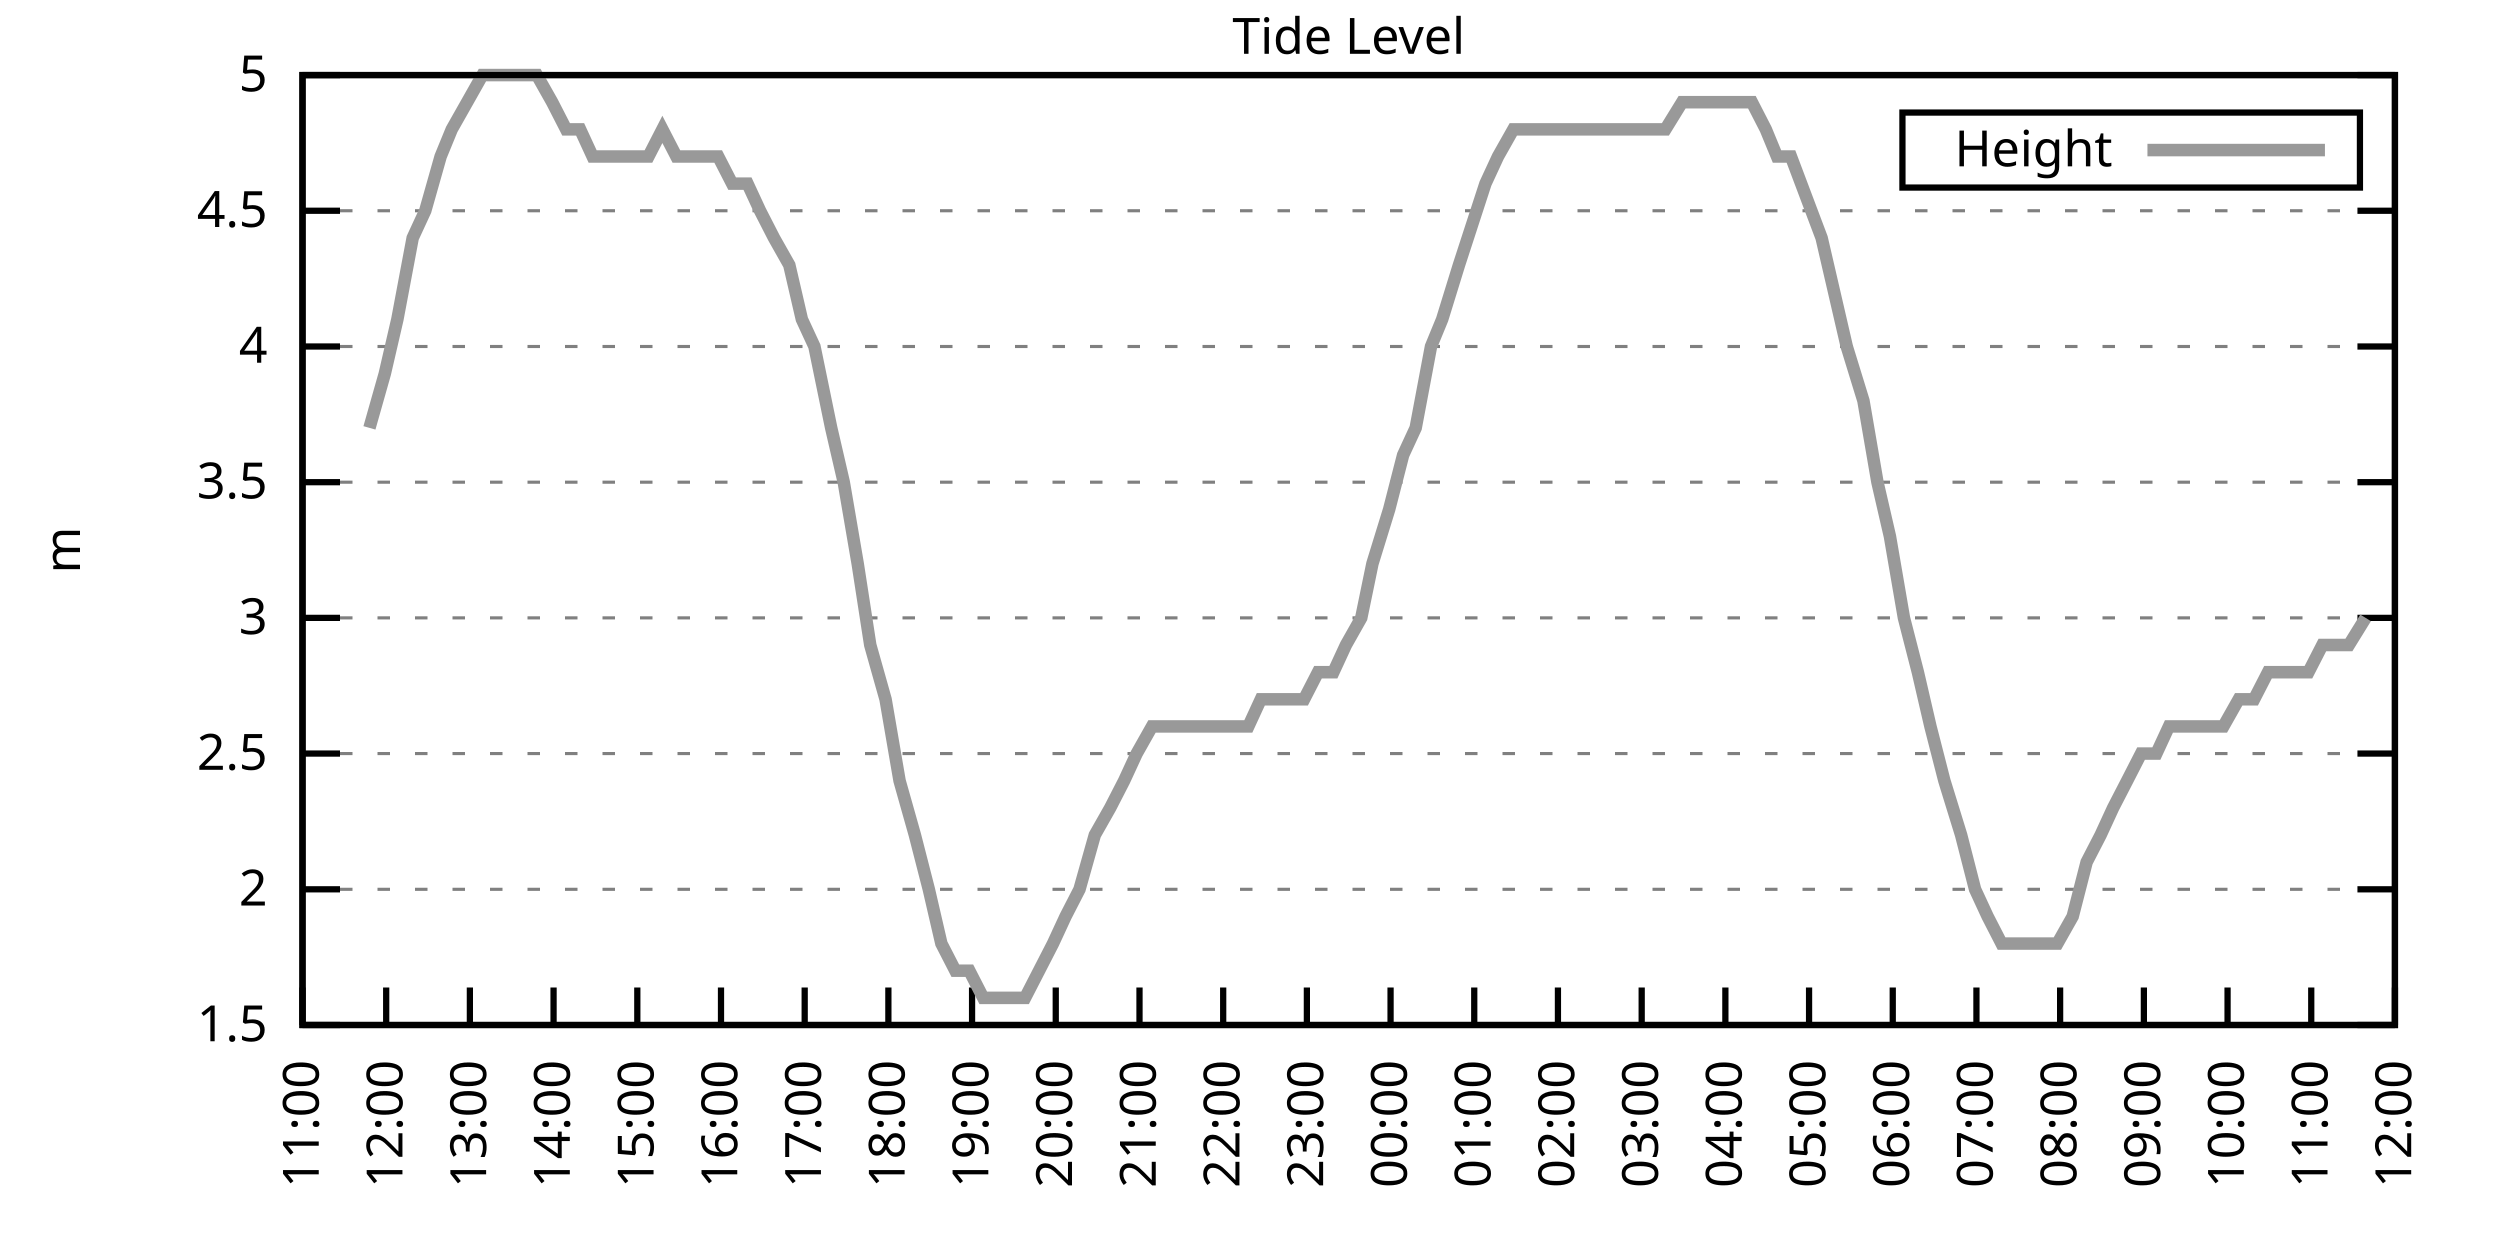
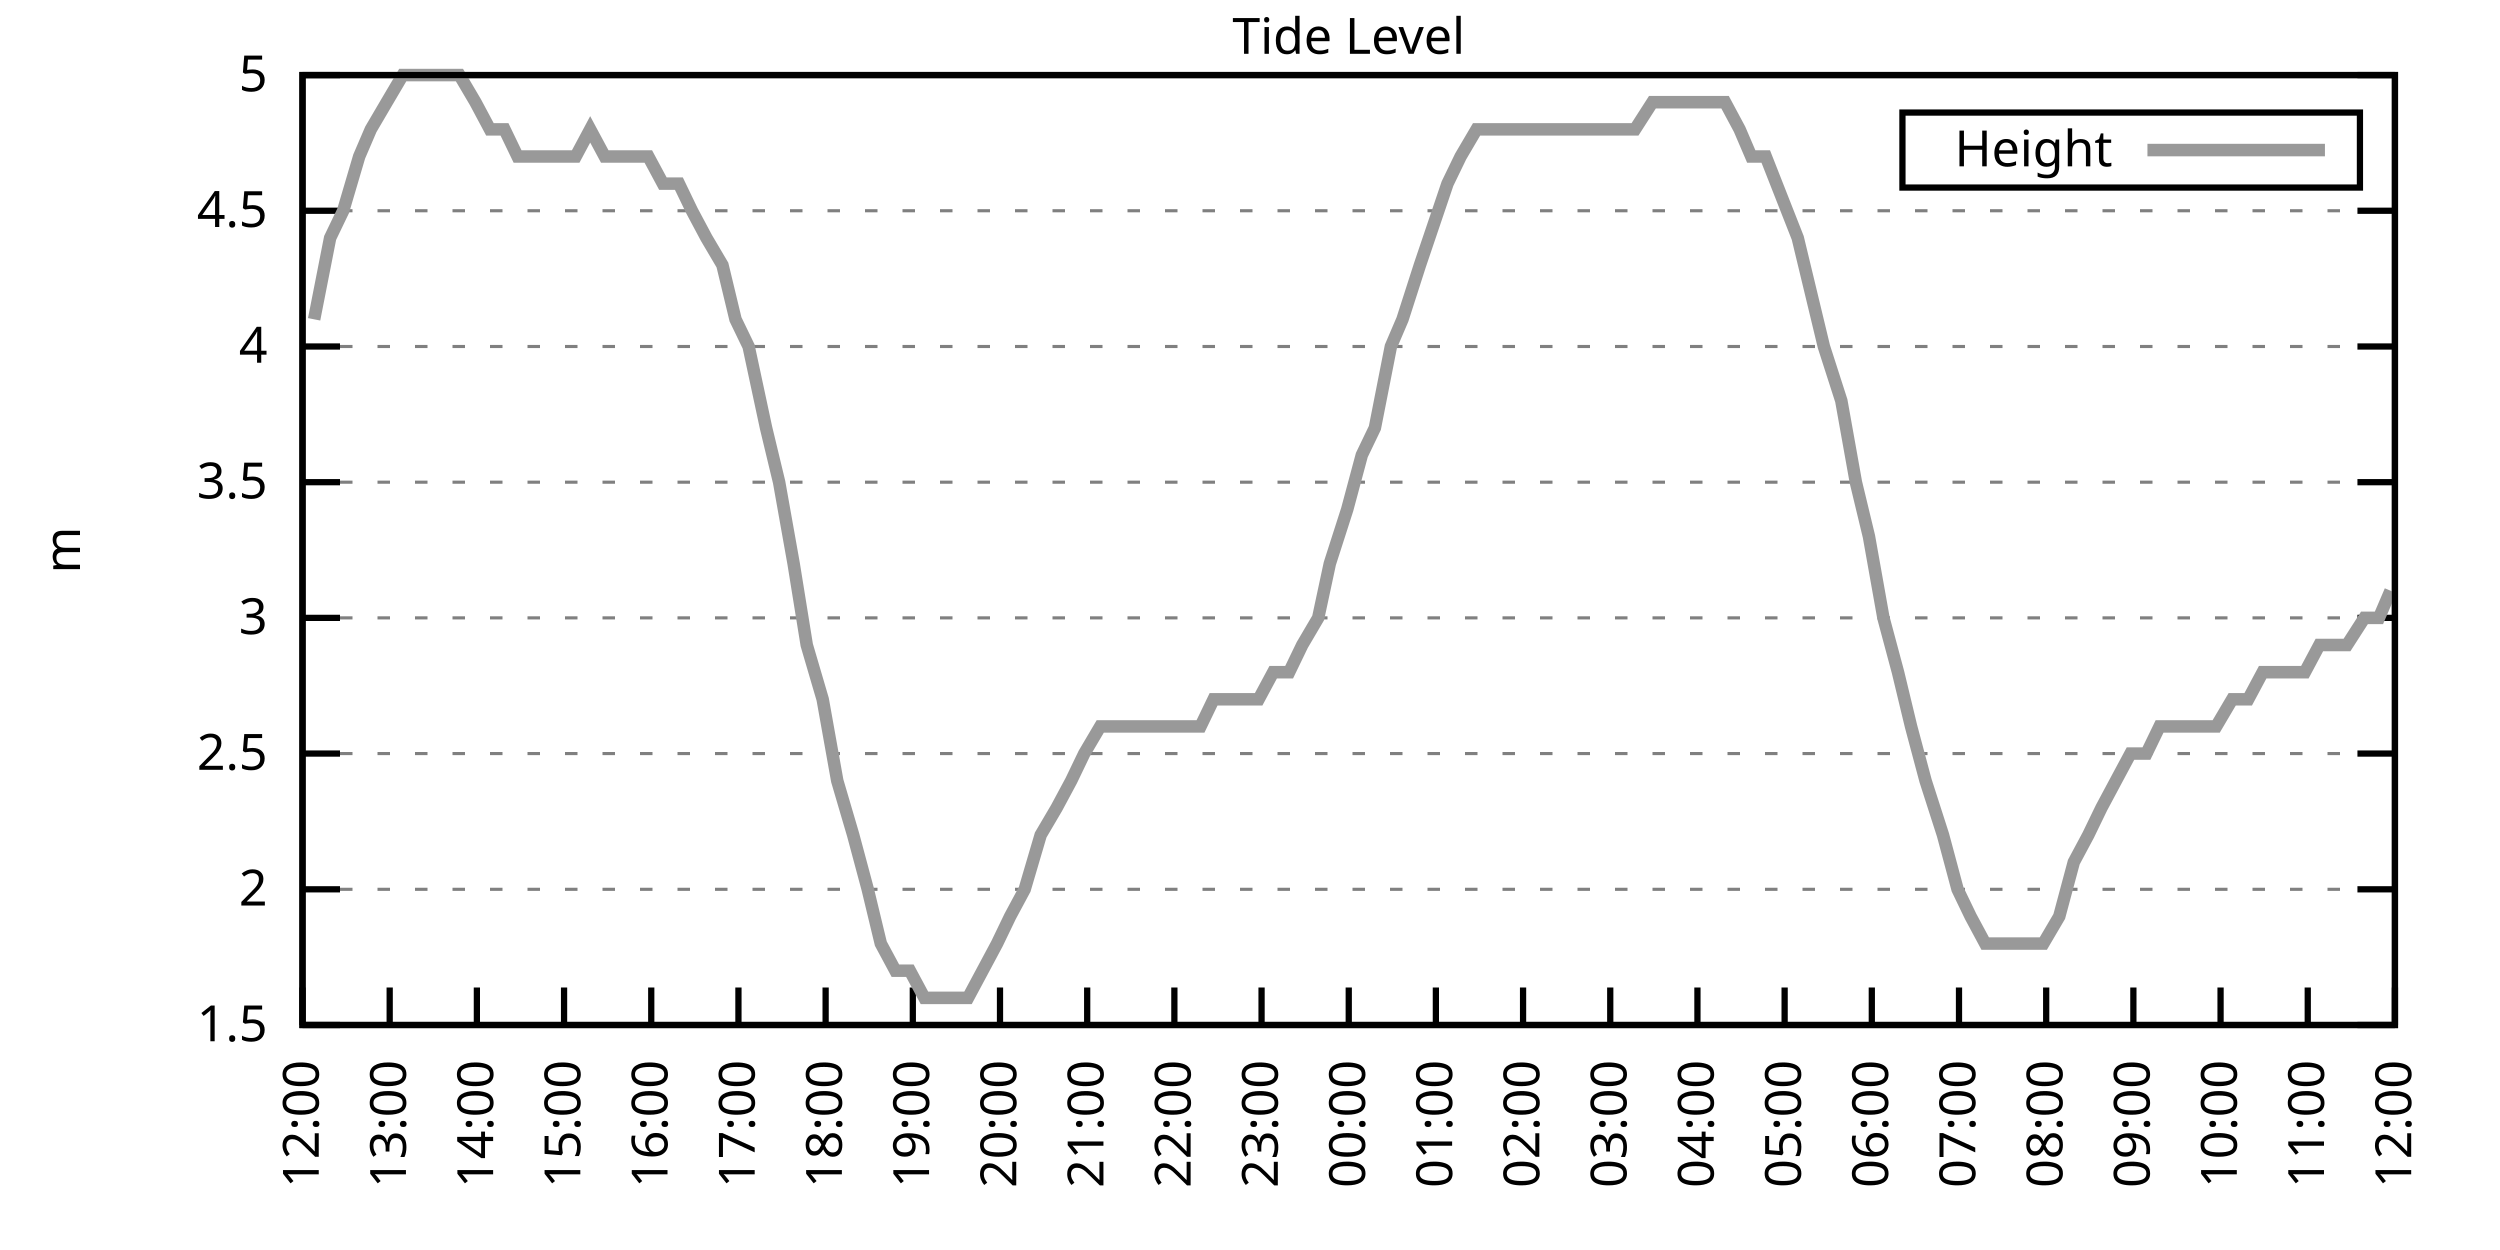
<svg xmlns="http://www.w3.org/2000/svg" xmlns:xlink="http://www.w3.org/1999/xlink" width="400" height="200" viewBox="0 0 400 200">
  <g id="gnuplot_canvas">
    <rect x="0" y="0" width="400" height="200" fill="none" />
    <defs>
      <circle id="gpDot" r="0.5" stroke-width="0.5" stroke="currentColor" />
      <path id="gpPt0" stroke-width="0.333" stroke="currentColor" d="M-1,0 h2 M0,-1 v2" />
      <path id="gpPt1" stroke-width="0.333" stroke="currentColor" d="M-1,-1 L1,1 M1,-1 L-1,1" />
      <path id="gpPt2" stroke-width="0.333" stroke="currentColor" d="M-1,0 L1,0 M0,-1 L0,1 M-1,-1 L1,1 M-1,1 L1,-1" />
      <rect id="gpPt3" stroke-width="0.333" stroke="currentColor" x="-1" y="-1" width="2" height="2" />
      <rect id="gpPt4" stroke-width="0.333" stroke="currentColor" fill="currentColor" x="-1" y="-1" width="2" height="2" />
      <circle id="gpPt5" stroke-width="0.333" stroke="currentColor" cx="0" cy="0" r="1" />
      <use xlink:href="#gpPt5" id="gpPt6" fill="currentColor" stroke="none" />
      <path id="gpPt7" stroke-width="0.333" stroke="currentColor" d="M0,-1.33 L-1.33,0.67 L1.33,0.67 z" />
      <use xlink:href="#gpPt7" id="gpPt8" fill="currentColor" stroke="none" />
      <use xlink:href="#gpPt7" id="gpPt9" stroke="currentColor" transform="rotate(180)" />
      <use xlink:href="#gpPt9" id="gpPt10" fill="currentColor" stroke="none" />
      <use xlink:href="#gpPt3" id="gpPt11" stroke="currentColor" transform="rotate(45)" />
      <use xlink:href="#gpPt11" id="gpPt12" fill="currentColor" stroke="none" />
      <path id="gpPt13" stroke-width="0.333" stroke="currentColor" d="M0,1.330 L1.265,0.411 L0.782,-1.067 L-0.782,-1.076 L-1.265,0.411 z" />
      <use xlink:href="#gpPt13" id="gpPt14" fill="currentColor" stroke="none" />
      <filter id="textbox" filterUnits="objectBoundingBox" x="0" y="0" height="1" width="1">
        <feFlood flood-color="white" flood-opacity="1" result="bgnd" />
        <feComposite in="SourceGraphic" in2="bgnd" operator="atop" />
      </filter>
      <filter id="greybox" filterUnits="objectBoundingBox" x="0" y="0" height="1" width="1">
        <feFlood flood-color="lightgrey" flood-opacity="1" result="grey" />
        <feComposite in="SourceGraphic" in2="grey" operator="atop" />
      </filter>
    </defs>
    <g fill="none" color="white" stroke="currentColor" stroke-width="1.00" stroke-linecap="butt" stroke-linejoin="miter">
</g>
    <g fill="none" color="black" stroke="currentColor" stroke-width="1.00" stroke-linecap="butt" stroke-linejoin="miter">
      <g stroke="none" shape-rendering="crispEdges">
        <polygon fill="rgb(255, 255, 255)" points="48.40,164.00 383.18,164.00 383.18,12.02 48.40,12.02 " />
      </g>
    </g>
    <g fill="none" color="black" stroke="currentColor" stroke-width="1.00" stroke-linecap="butt" stroke-linejoin="miter">
</g>
    <g fill="none" color="black" stroke="black" stroke-width="0.50" stroke-linecap="butt" stroke-linejoin="miter">
</g>
    <g fill="none" color="gray" stroke="currentColor" stroke-width="0.50" stroke-linecap="butt" stroke-linejoin="miter">
      <path stroke="gray" stroke-dasharray="2,4" class="gridline" d="M48.40,164.00 L383.19,164.00  " />
    </g>
    <g fill="none" color="gray" stroke="gray" stroke-width="1.00" stroke-linecap="butt" stroke-linejoin="miter">
</g>
    <g fill="none" color="black" stroke="currentColor" stroke-width="1.00" stroke-linecap="butt" stroke-linejoin="miter">
      <path stroke="black" d="M48.40,164.00 L54.40,164.00 M383.19,164.00 L377.19,164.00  " />
      <g transform="translate(42.80,166.60)" stroke="none" fill="black" font-family="Sans" font-size="8.00" text-anchor="end">
        <text>
          <tspan font-family="Sans"> 1.5</tspan>
        </text>
      </g>
    </g>
    <g fill="none" color="black" stroke="currentColor" stroke-width="1.00" stroke-linecap="butt" stroke-linejoin="miter">
</g>
    <g fill="none" color="black" stroke="black" stroke-width="0.50" stroke-linecap="butt" stroke-linejoin="miter">
</g>
    <g fill="none" color="gray" stroke="currentColor" stroke-width="0.50" stroke-linecap="butt" stroke-linejoin="miter">
      <path stroke="gray" stroke-dasharray="2,4" class="gridline" d="M48.40,142.29 L383.19,142.29  " />
    </g>
    <g fill="none" color="gray" stroke="gray" stroke-width="1.00" stroke-linecap="butt" stroke-linejoin="miter">
</g>
    <g fill="none" color="black" stroke="currentColor" stroke-width="1.00" stroke-linecap="butt" stroke-linejoin="miter">
      <path stroke="black" d="M48.40,142.29 L54.40,142.29 M383.19,142.29 L377.19,142.29  " />
      <g transform="translate(42.80,144.89)" stroke="none" fill="black" font-family="Sans" font-size="8.00" text-anchor="end">
        <text>
          <tspan font-family="Sans"> 2</tspan>
        </text>
      </g>
    </g>
    <g fill="none" color="black" stroke="currentColor" stroke-width="1.00" stroke-linecap="butt" stroke-linejoin="miter">
</g>
    <g fill="none" color="black" stroke="black" stroke-width="0.50" stroke-linecap="butt" stroke-linejoin="miter">
</g>
    <g fill="none" color="gray" stroke="currentColor" stroke-width="0.50" stroke-linecap="butt" stroke-linejoin="miter">
      <path stroke="gray" stroke-dasharray="2,4" class="gridline" d="M48.40,120.57 L383.19,120.57  " />
    </g>
    <g fill="none" color="gray" stroke="gray" stroke-width="1.00" stroke-linecap="butt" stroke-linejoin="miter">
</g>
    <g fill="none" color="black" stroke="currentColor" stroke-width="1.00" stroke-linecap="butt" stroke-linejoin="miter">
      <path stroke="black" d="M48.40,120.57 L54.40,120.57 M383.19,120.57 L377.19,120.57  " />
      <g transform="translate(42.80,123.17)" stroke="none" fill="black" font-family="Sans" font-size="8.00" text-anchor="end">
        <text>
          <tspan font-family="Sans"> 2.5</tspan>
        </text>
      </g>
    </g>
    <g fill="none" color="black" stroke="currentColor" stroke-width="1.00" stroke-linecap="butt" stroke-linejoin="miter">
</g>
    <g fill="none" color="black" stroke="black" stroke-width="0.50" stroke-linecap="butt" stroke-linejoin="miter">
</g>
    <g fill="none" color="gray" stroke="currentColor" stroke-width="0.50" stroke-linecap="butt" stroke-linejoin="miter">
      <path stroke="gray" stroke-dasharray="2,4" class="gridline" d="M48.40,98.86 L383.19,98.86  " />
    </g>
    <g fill="none" color="gray" stroke="gray" stroke-width="1.00" stroke-linecap="butt" stroke-linejoin="miter">
</g>
    <g fill="none" color="black" stroke="currentColor" stroke-width="1.00" stroke-linecap="butt" stroke-linejoin="miter">
      <path stroke="black" d="M48.40,98.86 L54.40,98.86 M383.19,98.86 L377.19,98.86  " />
      <g transform="translate(42.80,101.46)" stroke="none" fill="black" font-family="Sans" font-size="8.00" text-anchor="end">
        <text>
          <tspan font-family="Sans"> 3</tspan>
        </text>
      </g>
    </g>
    <g fill="none" color="black" stroke="currentColor" stroke-width="1.00" stroke-linecap="butt" stroke-linejoin="miter">
</g>
    <g fill="none" color="black" stroke="black" stroke-width="0.50" stroke-linecap="butt" stroke-linejoin="miter">
</g>
    <g fill="none" color="gray" stroke="currentColor" stroke-width="0.50" stroke-linecap="butt" stroke-linejoin="miter">
      <path stroke="gray" stroke-dasharray="2,4" class="gridline" d="M48.40,77.15 L383.19,77.15  " />
    </g>
    <g fill="none" color="gray" stroke="gray" stroke-width="1.00" stroke-linecap="butt" stroke-linejoin="miter">
</g>
    <g fill="none" color="black" stroke="currentColor" stroke-width="1.00" stroke-linecap="butt" stroke-linejoin="miter">
      <path stroke="black" d="M48.40,77.15 L54.40,77.15 M383.19,77.15 L377.19,77.15  " />
      <g transform="translate(42.80,79.75)" stroke="none" fill="black" font-family="Sans" font-size="8.00" text-anchor="end">
        <text>
          <tspan font-family="Sans"> 3.5</tspan>
        </text>
      </g>
    </g>
    <g fill="none" color="black" stroke="currentColor" stroke-width="1.00" stroke-linecap="butt" stroke-linejoin="miter">
</g>
    <g fill="none" color="black" stroke="black" stroke-width="0.50" stroke-linecap="butt" stroke-linejoin="miter">
</g>
    <g fill="none" color="gray" stroke="currentColor" stroke-width="0.50" stroke-linecap="butt" stroke-linejoin="miter">
      <path stroke="gray" stroke-dasharray="2,4" class="gridline" d="M48.40,55.44 L383.19,55.44  " />
    </g>
    <g fill="none" color="gray" stroke="gray" stroke-width="1.00" stroke-linecap="butt" stroke-linejoin="miter">
</g>
    <g fill="none" color="black" stroke="currentColor" stroke-width="1.00" stroke-linecap="butt" stroke-linejoin="miter">
      <path stroke="black" d="M48.40,55.44 L54.40,55.44 M383.19,55.44 L377.19,55.44  " />
      <g transform="translate(42.80,58.04)" stroke="none" fill="black" font-family="Sans" font-size="8.00" text-anchor="end">
        <text>
          <tspan font-family="Sans"> 4</tspan>
        </text>
      </g>
    </g>
    <g fill="none" color="black" stroke="currentColor" stroke-width="1.00" stroke-linecap="butt" stroke-linejoin="miter">
</g>
    <g fill="none" color="black" stroke="black" stroke-width="0.50" stroke-linecap="butt" stroke-linejoin="miter">
</g>
    <g fill="none" color="gray" stroke="currentColor" stroke-width="0.50" stroke-linecap="butt" stroke-linejoin="miter">
      <path stroke="gray" stroke-dasharray="2,4" class="gridline" d="M48.40,33.72 L383.19,33.72  " />
    </g>
    <g fill="none" color="gray" stroke="gray" stroke-width="1.00" stroke-linecap="butt" stroke-linejoin="miter">
</g>
    <g fill="none" color="black" stroke="currentColor" stroke-width="1.00" stroke-linecap="butt" stroke-linejoin="miter">
      <path stroke="black" d="M48.40,33.72 L54.40,33.72 M383.19,33.72 L377.19,33.72  " />
      <g transform="translate(42.80,36.32)" stroke="none" fill="black" font-family="Sans" font-size="8.00" text-anchor="end">
        <text>
          <tspan font-family="Sans"> 4.5</tspan>
        </text>
      </g>
    </g>
    <g fill="none" color="black" stroke="currentColor" stroke-width="1.00" stroke-linecap="butt" stroke-linejoin="miter">
</g>
    <g fill="none" color="black" stroke="black" stroke-width="0.50" stroke-linecap="butt" stroke-linejoin="miter">
</g>
    <g fill="none" color="gray" stroke="currentColor" stroke-width="0.50" stroke-linecap="butt" stroke-linejoin="miter">
      <path stroke="gray" stroke-dasharray="2,4" class="gridline" d="M48.40,12.01 L383.19,12.01  " />
    </g>
    <g fill="none" color="gray" stroke="gray" stroke-width="1.00" stroke-linecap="butt" stroke-linejoin="miter">
</g>
    <g fill="none" color="black" stroke="currentColor" stroke-width="1.00" stroke-linecap="butt" stroke-linejoin="miter">
      <path stroke="black" d="M48.40,12.01 L54.40,12.01 M383.19,12.01 L377.19,12.01  " />
      <g transform="translate(42.80,14.61)" stroke="none" fill="black" font-family="Sans" font-size="8.00" text-anchor="end">
        <text>
          <tspan font-family="Sans"> 5</tspan>
        </text>
      </g>
    </g>
    <g fill="none" color="black" stroke="currentColor" stroke-width="1.00" stroke-linecap="butt" stroke-linejoin="miter">
      <path stroke="black" d="M48.40,164.00 L48.40,158.00  " />
      <g transform="translate(51.00,169.60) rotate(270.00)" stroke="none" fill="black" font-family="Sans" font-size="8.00" text-anchor="end">
        <text>
-           <tspan font-family="Sans">11:00</tspan>
-         </text>
-       </g>
-     </g>
-     <g fill="none" color="black" stroke="currentColor" stroke-width="1.00" stroke-linecap="butt" stroke-linejoin="miter">
-       <path stroke="black" d="M61.79,164.00 L61.79,158.00  " />
-       <g transform="translate(64.39,169.60) rotate(270.00)" stroke="none" fill="black" font-family="Sans" font-size="8.00" text-anchor="end">
-         <text>
          <tspan font-family="Sans">12:00</tspan>
        </text>
      </g>
    </g>
    <g fill="none" color="black" stroke="currentColor" stroke-width="1.00" stroke-linecap="butt" stroke-linejoin="miter">
-       <path stroke="black" d="M75.18,164.00 L75.18,158.00  " />
-       <g transform="translate(77.78,169.60) rotate(270.00)" stroke="none" fill="black" font-family="Sans" font-size="8.00" text-anchor="end">
+       <path stroke="black" d="M62.35,164.00 L62.35,158.00  " />
+       <g transform="translate(64.95,169.60) rotate(270.00)" stroke="none" fill="black" font-family="Sans" font-size="8.00" text-anchor="end">
        <text>
          <tspan font-family="Sans">13:00</tspan>
        </text>
      </g>
    </g>
    <g fill="none" color="black" stroke="currentColor" stroke-width="1.00" stroke-linecap="butt" stroke-linejoin="miter">
-       <path stroke="black" d="M88.57,164.00 L88.57,158.00  " />
-       <g transform="translate(91.17,169.60) rotate(270.00)" stroke="none" fill="black" font-family="Sans" font-size="8.00" text-anchor="end">
+       <path stroke="black" d="M76.30,164.00 L76.30,158.00  " />
+       <g transform="translate(78.90,169.60) rotate(270.00)" stroke="none" fill="black" font-family="Sans" font-size="8.00" text-anchor="end">
        <text>
          <tspan font-family="Sans">14:00</tspan>
        </text>
      </g>
    </g>
    <g fill="none" color="black" stroke="currentColor" stroke-width="1.00" stroke-linecap="butt" stroke-linejoin="miter">
-       <path stroke="black" d="M101.97,164.00 L101.97,158.00  " />
-       <g transform="translate(104.57,169.60) rotate(270.00)" stroke="none" fill="black" font-family="Sans" font-size="8.00" text-anchor="end">
+       <path stroke="black" d="M90.25,164.00 L90.25,158.00  " />
+       <g transform="translate(92.85,169.60) rotate(270.00)" stroke="none" fill="black" font-family="Sans" font-size="8.00" text-anchor="end">
        <text>
          <tspan font-family="Sans">15:00</tspan>
        </text>
      </g>
    </g>
    <g fill="none" color="black" stroke="currentColor" stroke-width="1.00" stroke-linecap="butt" stroke-linejoin="miter">
-       <path stroke="black" d="M115.36,164.00 L115.36,158.00  " />
-       <g transform="translate(117.96,169.60) rotate(270.00)" stroke="none" fill="black" font-family="Sans" font-size="8.00" text-anchor="end">
+       <path stroke="black" d="M104.20,164.00 L104.20,158.00  " />
+       <g transform="translate(106.80,169.60) rotate(270.00)" stroke="none" fill="black" font-family="Sans" font-size="8.00" text-anchor="end">
        <text>
          <tspan font-family="Sans">16:00</tspan>
        </text>
      </g>
    </g>
    <g fill="none" color="black" stroke="currentColor" stroke-width="1.00" stroke-linecap="butt" stroke-linejoin="miter">
-       <path stroke="black" d="M128.75,164.00 L128.75,158.00  " />
-       <g transform="translate(131.35,169.60) rotate(270.00)" stroke="none" fill="black" font-family="Sans" font-size="8.00" text-anchor="end">
+       <path stroke="black" d="M118.15,164.00 L118.15,158.00  " />
+       <g transform="translate(120.75,169.60) rotate(270.00)" stroke="none" fill="black" font-family="Sans" font-size="8.00" text-anchor="end">
        <text>
          <tspan font-family="Sans">17:00</tspan>
        </text>
      </g>
    </g>
    <g fill="none" color="black" stroke="currentColor" stroke-width="1.00" stroke-linecap="butt" stroke-linejoin="miter">
-       <path stroke="black" d="M142.14,164.00 L142.14,158.00  " />
-       <g transform="translate(144.74,169.60) rotate(270.00)" stroke="none" fill="black" font-family="Sans" font-size="8.00" text-anchor="end">
+       <path stroke="black" d="M132.10,164.00 L132.10,158.00  " />
+       <g transform="translate(134.70,169.60) rotate(270.00)" stroke="none" fill="black" font-family="Sans" font-size="8.00" text-anchor="end">
        <text>
          <tspan font-family="Sans">18:00</tspan>
        </text>
      </g>
    </g>
    <g fill="none" color="black" stroke="currentColor" stroke-width="1.00" stroke-linecap="butt" stroke-linejoin="miter">
-       <path stroke="black" d="M155.53,164.00 L155.53,158.00  " />
-       <g transform="translate(158.13,169.60) rotate(270.00)" stroke="none" fill="black" font-family="Sans" font-size="8.00" text-anchor="end">
+       <path stroke="black" d="M146.05,164.00 L146.05,158.00  " />
+       <g transform="translate(148.65,169.60) rotate(270.00)" stroke="none" fill="black" font-family="Sans" font-size="8.00" text-anchor="end">
        <text>
          <tspan font-family="Sans">19:00</tspan>
        </text>
      </g>
    </g>
    <g fill="none" color="black" stroke="currentColor" stroke-width="1.00" stroke-linecap="butt" stroke-linejoin="miter">
-       <path stroke="black" d="M168.92,164.00 L168.92,158.00  " />
-       <g transform="translate(171.52,169.60) rotate(270.00)" stroke="none" fill="black" font-family="Sans" font-size="8.00" text-anchor="end">
+       <path stroke="black" d="M160.00,164.00 L160.00,158.00  " />
+       <g transform="translate(162.60,169.60) rotate(270.00)" stroke="none" fill="black" font-family="Sans" font-size="8.00" text-anchor="end">
        <text>
          <tspan font-family="Sans">20:00</tspan>
        </text>
      </g>
    </g>
    <g fill="none" color="black" stroke="currentColor" stroke-width="1.00" stroke-linecap="butt" stroke-linejoin="miter">
-       <path stroke="black" d="M182.32,164.00 L182.32,158.00  " />
-       <g transform="translate(184.92,169.60) rotate(270.00)" stroke="none" fill="black" font-family="Sans" font-size="8.00" text-anchor="end">
+       <path stroke="black" d="M173.95,164.00 L173.95,158.00  " />
+       <g transform="translate(176.55,169.60) rotate(270.00)" stroke="none" fill="black" font-family="Sans" font-size="8.00" text-anchor="end">
        <text>
          <tspan font-family="Sans">21:00</tspan>
        </text>
      </g>
    </g>
    <g fill="none" color="black" stroke="currentColor" stroke-width="1.00" stroke-linecap="butt" stroke-linejoin="miter">
-       <path stroke="black" d="M195.71,164.00 L195.71,158.00  " />
-       <g transform="translate(198.31,169.60) rotate(270.00)" stroke="none" fill="black" font-family="Sans" font-size="8.00" text-anchor="end">
+       <path stroke="black" d="M187.90,164.00 L187.90,158.00  " />
+       <g transform="translate(190.50,169.60) rotate(270.00)" stroke="none" fill="black" font-family="Sans" font-size="8.00" text-anchor="end">
        <text>
          <tspan font-family="Sans">22:00</tspan>
        </text>
      </g>
    </g>
    <g fill="none" color="black" stroke="currentColor" stroke-width="1.00" stroke-linecap="butt" stroke-linejoin="miter">
-       <path stroke="black" d="M209.10,164.00 L209.10,158.00  " />
-       <g transform="translate(211.70,169.60) rotate(270.00)" stroke="none" fill="black" font-family="Sans" font-size="8.00" text-anchor="end">
+       <path stroke="black" d="M201.85,164.00 L201.85,158.00  " />
+       <g transform="translate(204.45,169.60) rotate(270.00)" stroke="none" fill="black" font-family="Sans" font-size="8.00" text-anchor="end">
        <text>
          <tspan font-family="Sans">23:00</tspan>
        </text>
      </g>
    </g>
    <g fill="none" color="black" stroke="currentColor" stroke-width="1.00" stroke-linecap="butt" stroke-linejoin="miter">
-       <path stroke="black" d="M222.49,164.00 L222.49,158.00  " />
-       <g transform="translate(225.09,169.60) rotate(270.00)" stroke="none" fill="black" font-family="Sans" font-size="8.00" text-anchor="end">
+       <path stroke="black" d="M215.80,164.00 L215.80,158.00  " />
+       <g transform="translate(218.40,169.60) rotate(270.00)" stroke="none" fill="black" font-family="Sans" font-size="8.00" text-anchor="end">
        <text>
          <tspan font-family="Sans">00:00</tspan>
        </text>
      </g>
    </g>
    <g fill="none" color="black" stroke="currentColor" stroke-width="1.00" stroke-linecap="butt" stroke-linejoin="miter">
-       <path stroke="black" d="M235.88,164.00 L235.88,158.00  " />
-       <g transform="translate(238.48,169.60) rotate(270.00)" stroke="none" fill="black" font-family="Sans" font-size="8.00" text-anchor="end">
+       <path stroke="black" d="M229.74,164.00 L229.74,158.00  " />
+       <g transform="translate(232.34,169.60) rotate(270.00)" stroke="none" fill="black" font-family="Sans" font-size="8.00" text-anchor="end">
        <text>
          <tspan font-family="Sans">01:00</tspan>
        </text>
      </g>
    </g>
    <g fill="none" color="black" stroke="currentColor" stroke-width="1.00" stroke-linecap="butt" stroke-linejoin="miter">
-       <path stroke="black" d="M249.27,164.00 L249.27,158.00  " />
-       <g transform="translate(251.87,169.60) rotate(270.00)" stroke="none" fill="black" font-family="Sans" font-size="8.00" text-anchor="end">
+       <path stroke="black" d="M243.69,164.00 L243.69,158.00  " />
+       <g transform="translate(246.29,169.60) rotate(270.00)" stroke="none" fill="black" font-family="Sans" font-size="8.00" text-anchor="end">
        <text>
          <tspan font-family="Sans">02:00</tspan>
        </text>
      </g>
    </g>
    <g fill="none" color="black" stroke="currentColor" stroke-width="1.00" stroke-linecap="butt" stroke-linejoin="miter">
-       <path stroke="black" d="M262.67,164.00 L262.67,158.00  " />
-       <g transform="translate(265.27,169.60) rotate(270.00)" stroke="none" fill="black" font-family="Sans" font-size="8.00" text-anchor="end">
+       <path stroke="black" d="M257.64,164.00 L257.64,158.00  " />
+       <g transform="translate(260.24,169.60) rotate(270.00)" stroke="none" fill="black" font-family="Sans" font-size="8.00" text-anchor="end">
        <text>
          <tspan font-family="Sans">03:00</tspan>
        </text>
      </g>
    </g>
    <g fill="none" color="black" stroke="currentColor" stroke-width="1.00" stroke-linecap="butt" stroke-linejoin="miter">
-       <path stroke="black" d="M276.06,164.00 L276.06,158.00  " />
-       <g transform="translate(278.66,169.60) rotate(270.00)" stroke="none" fill="black" font-family="Sans" font-size="8.00" text-anchor="end">
+       <path stroke="black" d="M271.59,164.00 L271.59,158.00  " />
+       <g transform="translate(274.19,169.60) rotate(270.00)" stroke="none" fill="black" font-family="Sans" font-size="8.00" text-anchor="end">
        <text>
          <tspan font-family="Sans">04:00</tspan>
        </text>
      </g>
    </g>
    <g fill="none" color="black" stroke="currentColor" stroke-width="1.00" stroke-linecap="butt" stroke-linejoin="miter">
-       <path stroke="black" d="M289.45,164.00 L289.45,158.00  " />
-       <g transform="translate(292.05,169.60) rotate(270.00)" stroke="none" fill="black" font-family="Sans" font-size="8.00" text-anchor="end">
+       <path stroke="black" d="M285.54,164.00 L285.54,158.00  " />
+       <g transform="translate(288.14,169.60) rotate(270.00)" stroke="none" fill="black" font-family="Sans" font-size="8.00" text-anchor="end">
        <text>
          <tspan font-family="Sans">05:00</tspan>
        </text>
      </g>
    </g>
    <g fill="none" color="black" stroke="currentColor" stroke-width="1.00" stroke-linecap="butt" stroke-linejoin="miter">
-       <path stroke="black" d="M302.84,164.00 L302.84,158.00  " />
-       <g transform="translate(305.44,169.60) rotate(270.00)" stroke="none" fill="black" font-family="Sans" font-size="8.00" text-anchor="end">
+       <path stroke="black" d="M299.49,164.00 L299.49,158.00  " />
+       <g transform="translate(302.09,169.60) rotate(270.00)" stroke="none" fill="black" font-family="Sans" font-size="8.00" text-anchor="end">
        <text>
          <tspan font-family="Sans">06:00</tspan>
        </text>
      </g>
    </g>
    <g fill="none" color="black" stroke="currentColor" stroke-width="1.00" stroke-linecap="butt" stroke-linejoin="miter">
-       <path stroke="black" d="M316.23,164.00 L316.23,158.00  " />
-       <g transform="translate(318.83,169.60) rotate(270.00)" stroke="none" fill="black" font-family="Sans" font-size="8.00" text-anchor="end">
+       <path stroke="black" d="M313.44,164.00 L313.44,158.00  " />
+       <g transform="translate(316.04,169.60) rotate(270.00)" stroke="none" fill="black" font-family="Sans" font-size="8.00" text-anchor="end">
        <text>
          <tspan font-family="Sans">07:00</tspan>
        </text>
      </g>
    </g>
    <g fill="none" color="black" stroke="currentColor" stroke-width="1.00" stroke-linecap="butt" stroke-linejoin="miter">
-       <path stroke="black" d="M329.62,164.00 L329.62,158.00  " />
-       <g transform="translate(332.22,169.60) rotate(270.00)" stroke="none" fill="black" font-family="Sans" font-size="8.00" text-anchor="end">
+       <path stroke="black" d="M327.39,164.00 L327.39,158.00  " />
+       <g transform="translate(329.99,169.60) rotate(270.00)" stroke="none" fill="black" font-family="Sans" font-size="8.00" text-anchor="end">
        <text>
          <tspan font-family="Sans">08:00</tspan>
        </text>
      </g>
    </g>
    <g fill="none" color="black" stroke="currentColor" stroke-width="1.00" stroke-linecap="butt" stroke-linejoin="miter">
-       <path stroke="black" d="M343.02,164.00 L343.02,158.00  " />
-       <g transform="translate(345.62,169.60) rotate(270.00)" stroke="none" fill="black" font-family="Sans" font-size="8.00" text-anchor="end">
+       <path stroke="black" d="M341.34,164.00 L341.34,158.00  " />
+       <g transform="translate(343.94,169.60) rotate(270.00)" stroke="none" fill="black" font-family="Sans" font-size="8.00" text-anchor="end">
        <text>
          <tspan font-family="Sans">09:00</tspan>
        </text>
      </g>
    </g>
    <g fill="none" color="black" stroke="currentColor" stroke-width="1.00" stroke-linecap="butt" stroke-linejoin="miter">
-       <path stroke="black" d="M356.41,164.00 L356.41,158.00  " />
-       <g transform="translate(359.01,169.60) rotate(270.00)" stroke="none" fill="black" font-family="Sans" font-size="8.00" text-anchor="end">
+       <path stroke="black" d="M355.29,164.00 L355.29,158.00  " />
+       <g transform="translate(357.89,169.60) rotate(270.00)" stroke="none" fill="black" font-family="Sans" font-size="8.00" text-anchor="end">
        <text>
          <tspan font-family="Sans">10:00</tspan>
        </text>
      </g>
    </g>
    <g fill="none" color="black" stroke="currentColor" stroke-width="1.00" stroke-linecap="butt" stroke-linejoin="miter">
-       <path stroke="black" d="M369.80,164.00 L369.80,158.00  " />
-       <g transform="translate(372.40,169.60) rotate(270.00)" stroke="none" fill="black" font-family="Sans" font-size="8.00" text-anchor="end">
+       <path stroke="black" d="M369.24,164.00 L369.24,158.00  " />
+       <g transform="translate(371.84,169.60) rotate(270.00)" stroke="none" fill="black" font-family="Sans" font-size="8.00" text-anchor="end">
        <text>
          <tspan font-family="Sans">11:00</tspan>
        </text>
      </g>
    </g>
    <g fill="none" color="black" stroke="currentColor" stroke-width="1.00" stroke-linecap="butt" stroke-linejoin="miter">
      <path stroke="black" d="M383.19,164.00 L383.19,158.00  " />
      <g transform="translate(385.79,169.60) rotate(270.00)" stroke="none" fill="black" font-family="Sans" font-size="8.00" text-anchor="end">
        <text>
          <tspan font-family="Sans">12:00</tspan>
        </text>
      </g>
    </g>
    <g fill="none" color="black" stroke="currentColor" stroke-width="1.00" stroke-linecap="butt" stroke-linejoin="miter">
</g>
    <g fill="none" color="black" stroke="currentColor" stroke-width="1.00" stroke-linecap="butt" stroke-linejoin="miter">
      <path stroke="black" d="M48.40,12.01 L48.40,164.00 L383.19,164.00 L383.19,12.01 L48.40,12.01 Z  " />
    </g>
    <g fill="none" color="black" stroke="currentColor" stroke-width="1.00" stroke-linecap="butt" stroke-linejoin="miter">
</g>
    <g fill="none" color="black" stroke="currentColor" stroke-width="1.00" stroke-linecap="butt" stroke-linejoin="miter">
      <path stroke="black" d="M304.39,30.01 L304.39,18.01 L377.59,18.01 L377.59,30.01 L304.39,30.01 Z  " />
    </g>
    <g id="Tide_level_plot_1">
      <g fill="none" color="white" stroke="black" stroke-width="2.00" stroke-linecap="butt" stroke-linejoin="miter">
</g>
      <g fill="none" color="black" stroke="currentColor" stroke-width="2.00" stroke-linecap="butt" stroke-linejoin="miter">
        <g transform="translate(337.99,26.61)" stroke="none" fill="black" font-family="Sans" font-size="8.00" text-anchor="end">
          <text>
            <tspan font-family="Sans">Height</tspan>
          </text>
        </g>
      </g>
      <g fill="none" color="black" stroke="currentColor" stroke-width="2.00" stroke-linecap="butt" stroke-linejoin="miter">
-         <path stroke="rgb(153, 153, 153)" d="M343.59,24.01 L371.99,24.01 M59.11,68.46 L61.57,59.78 L63.58,51.09 L66.03,38.07 L68.04,33.72 L70.50,25.04   L72.28,20.70 L74.74,16.35 L77.19,12.01 L79.42,12.01 L81.21,12.01 L83.89,12.01 L85.90,12.01 L88.35,16.35   L90.58,20.70 L92.82,20.70 L94.82,25.04 L96.83,25.04 L99.51,25.04 L101.52,25.04 L103.75,25.04 L105.98,20.70   L108.22,25.04 L110.67,25.04 L112.90,25.04 L114.91,25.04 L117.14,29.38 L119.60,29.38 L121.61,33.72 L123.84,38.07   L126.29,42.41 L128.30,51.09 L130.31,55.44 L132.99,68.46 L135.00,77.15 L137.23,90.18 L139.24,103.20 L141.69,111.89   L143.93,124.92 L146.38,133.60 L148.61,142.29 L150.62,150.97 L152.85,155.31 L155.09,155.31 L157.32,159.66 L159.77,159.66   L162.01,159.66 L164.01,159.66 L166.25,155.31 L168.48,150.97 L170.49,146.63 L172.72,142.29 L175.17,133.60 L177.63,129.26   L179.86,124.92 L181.87,120.57 L184.32,116.23 L186.33,116.23 L188.34,116.23 L191.02,116.23 L193.25,116.23 L195.48,116.23   L197.72,116.23 L199.73,116.23 L201.73,111.89 L204.41,111.89 L206.64,111.89 L208.65,111.89 L210.88,107.55 L213.34,107.55   L215.35,103.20 L217.80,98.86 L219.59,90.18 L222.27,81.49 L224.50,72.81 L226.51,68.46 L228.96,55.44 L230.75,51.09   L233.43,42.41 L237.67,29.38 L239.68,25.04 L242.13,20.70 L244.59,20.70 L246.60,20.70 L248.60,20.70 L250.39,20.70   L253.51,20.70 L255.30,20.70 L257.98,20.70 L260.21,20.70 L262.00,20.70 L264.67,20.70 L266.46,20.70 L269.14,16.35   L271.37,16.35 L273.16,16.35 L275.39,16.35 L277.84,16.35 L280.30,16.35 L282.53,20.70 L284.32,25.04 L286.55,25.04   L291.46,38.07 L293.47,46.75 L295.48,55.44 L298.15,64.12 L300.39,77.15 L302.39,85.83 L304.63,98.86 L306.86,107.55   L308.87,116.23 L311.10,124.92 L313.78,133.60 L316.01,142.29 L318.02,146.63 L320.25,150.97 L322.26,150.97 L324.94,150.97   L327.17,150.97 L329.18,150.97 L331.63,146.63 L333.86,137.94 L336.10,133.60 L338.10,129.26 L340.34,124.92 L342.57,120.57   L345.02,120.57 L347.03,116.23 L349.26,116.23 L351.50,116.23 L353.51,116.23 L355.74,116.23 L358.19,111.89 L360.65,111.89   L362.88,107.55 L364.89,107.55 L367.34,107.55 L369.35,107.55 L371.58,103.20 L373.82,103.20 L375.82,103.20 L378.50,98.86    " />
+         <path stroke="rgb(153, 153, 153)" d="M343.59,24.01 L371.99,24.01 M50.26,51.09 L52.82,38.07 L54.91,33.72 L57.47,25.04 L59.33,20.70 L61.88,16.35   L64.44,12.01 L66.77,12.01 L68.63,12.01 L71.42,12.01 L73.51,12.01 L76.07,16.35 L78.39,20.70 L80.72,20.70   L82.81,25.04 L84.90,25.04 L87.69,25.04 L89.78,25.04 L92.11,25.04 L94.43,20.70 L96.76,25.04 L99.32,25.04   L101.64,25.04 L103.73,25.04 L106.06,29.38 L108.62,29.38 L110.71,33.72 L113.03,38.07 L115.59,42.41 L117.68,51.09   L119.78,55.44 L122.57,68.46 L124.66,77.15 L126.98,90.18 L129.08,103.20 L131.63,111.89 L133.96,124.92 L136.51,133.60   L138.84,142.29 L140.93,150.97 L143.26,155.31 L145.58,155.31 L147.91,159.66 L150.46,159.66 L152.79,159.66 L154.88,159.66   L157.21,155.31 L159.53,150.97 L161.62,146.63 L163.95,142.29 L166.51,133.60 L169.06,129.26 L171.39,124.92 L173.48,120.57   L176.04,116.23 L178.13,116.23 L180.22,116.23 L183.01,116.23 L185.34,116.23 L187.66,116.23 L189.99,116.23 L192.08,116.23   L194.17,111.89 L196.96,111.89 L199.29,111.89 L201.38,111.89 L203.71,107.55 L206.26,107.55 L208.36,103.20 L210.91,98.86   L212.77,90.18 L215.56,81.49 L217.89,72.81 L219.98,68.46 L222.54,55.44 L224.40,51.09 L227.19,42.41 L231.60,29.38   L233.70,25.04 L236.25,20.70 L238.81,20.70 L240.90,20.70 L243.00,20.70 L244.86,20.70 L248.11,20.70 L249.97,20.70   L252.76,20.70 L255.09,20.70 L256.95,20.70 L259.74,20.70 L261.60,20.70 L264.39,16.35 L266.71,16.35 L268.57,16.35   L270.90,16.35 L273.45,16.35 L276.01,16.35 L278.34,20.70 L280.20,25.04 L282.52,25.04 L287.64,38.07 L289.73,46.75   L291.82,55.44 L294.61,64.12 L296.94,77.15 L299.03,85.83 L301.35,98.86 L303.68,107.55 L305.77,116.23 L308.09,124.92   L310.88,133.60 L313.21,142.29 L315.30,146.63 L317.63,150.97 L319.72,150.97 L322.51,150.97 L324.83,150.97 L326.93,150.97   L329.48,146.63 L331.81,137.94 L334.13,133.60 L336.23,129.26 L338.55,124.92 L340.88,120.57 L343.43,120.57 L345.53,116.23   L347.85,116.23 L350.18,116.23 L352.27,116.23 L354.59,116.23 L357.15,111.89 L359.71,111.89 L362.03,107.55 L364.13,107.55   L366.68,107.55 L368.78,107.55 L371.10,103.20 L373.43,103.20 L375.52,103.20 L378.31,98.86 L380.63,98.86 L382.49,94.52    " />
      </g>
    </g>
    <g fill="none" color="black" stroke="currentColor" stroke-width="2.00" stroke-linecap="butt" stroke-linejoin="miter">
</g>
    <g fill="none" color="black" stroke="black" stroke-width="1.00" stroke-linecap="butt" stroke-linejoin="miter">
</g>
    <g fill="none" color="black" stroke="currentColor" stroke-width="1.00" stroke-linecap="butt" stroke-linejoin="miter">
      <path stroke="black" d="M48.40,12.01 L48.40,164.00 L383.19,164.00 L383.19,12.01 L48.40,12.01 Z  " />
      <g transform="translate(12.80,88.01) rotate(270.00)" stroke="none" fill="black" font-family="Sans" font-size="8.00" text-anchor="middle">
        <text>
          <tspan font-family="Sans">m</tspan>
        </text>
      </g>
    </g>
    <g fill="none" color="black" stroke="currentColor" stroke-width="1.00" stroke-linecap="butt" stroke-linejoin="miter">
</g>
    <g fill="none" color="black" stroke="currentColor" stroke-width="1.00" stroke-linecap="butt" stroke-linejoin="miter">
      <g transform="translate(215.79,8.61)" stroke="none" fill="black" font-family="Sans" font-size="8.00" text-anchor="middle">
        <text>
          <tspan font-family="Sans">Tide Level</tspan>
        </text>
      </g>
    </g>
    <g fill="none" color="black" stroke="currentColor" stroke-width="1.00" stroke-linecap="butt" stroke-linejoin="miter">
</g>
  </g>
</svg>
